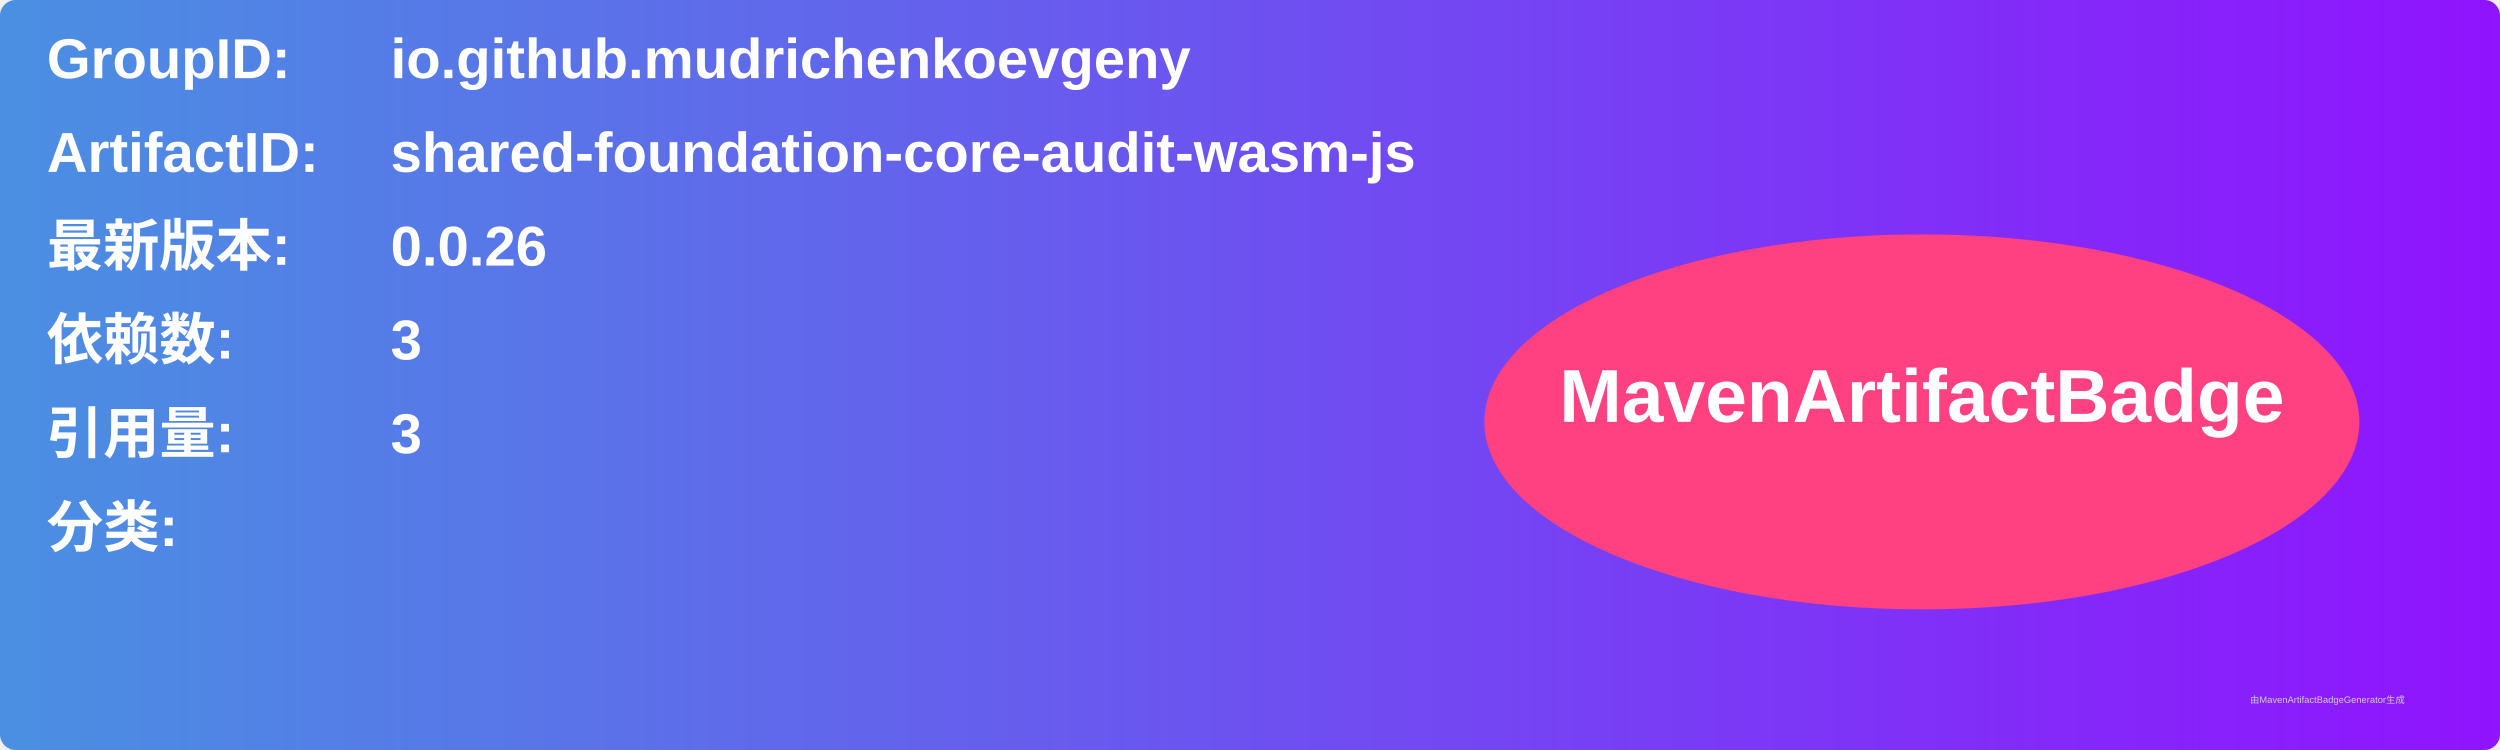
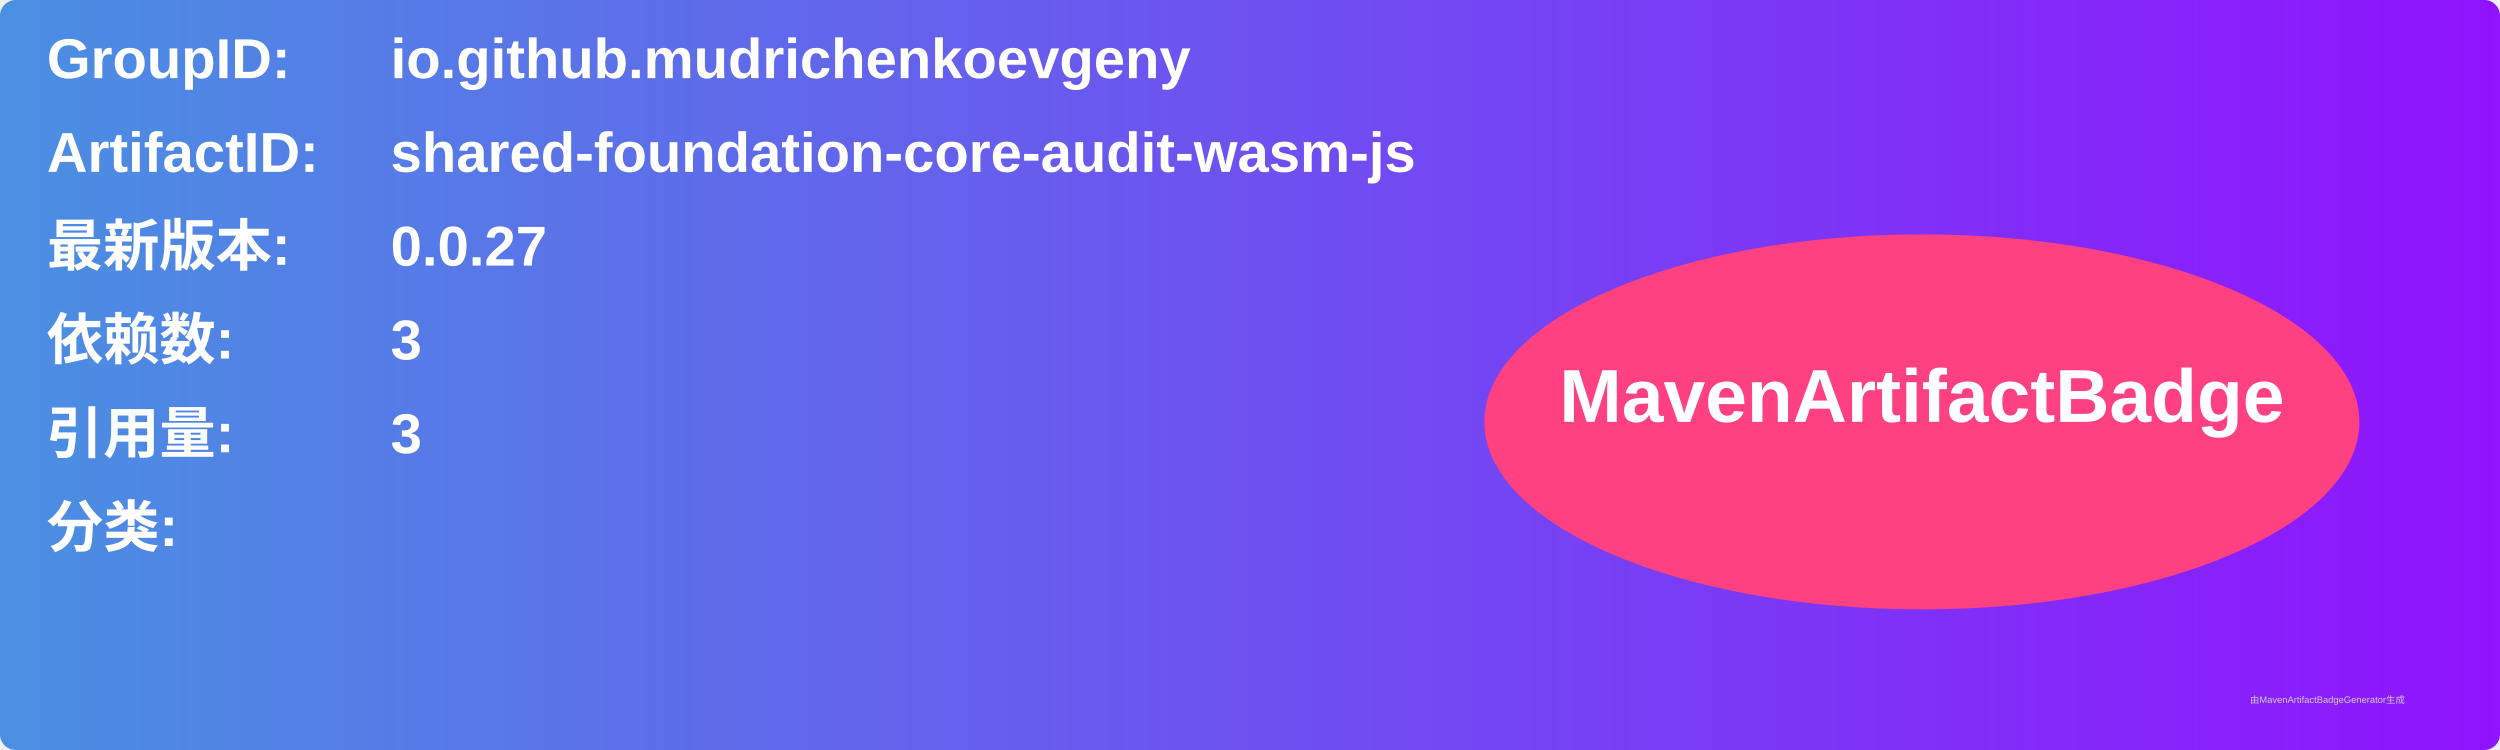
<svg xmlns="http://www.w3.org/2000/svg" width="800" height="240" viewBox="0 0 800 240">
  <linearGradient id="grad" x1="0%" y1="0%" x2="100%" y2="0%">
    <stop offset="0%" stop-color="#4a90e2" />
    <stop offset="100%" stop-color="#9013fe" />
  </linearGradient>
  <rect width="100%" height="100%" rx="5" ry="5" fill="url(#grad)" />
  <g transform="translate(15, 15)">
    <text x="0" y="10" font-family="Arial" font-size="18" fill="white" font-weight="bold" width="260">GroupID:</text>
    <text x="110" y="10" font-family="Arial" font-size="18" fill="white" font-weight="bold" width="460">io.github.mudrichenkoevgeny</text>
    <text x="0" y="40" font-family="Arial" font-size="18" fill="white" font-weight="bold" width="260">ArtifactID:</text>
    <text x="110" y="40" font-family="Arial" font-size="18" fill="white" font-weight="bold" width="460">shared-foundation-core-audit-wasm-js</text>
    <text x="0" y="70" font-family="Arial" font-size="18" fill="white" font-weight="bold">最新版本:</text>
    <text x="110" y="70" font-family="Arial" font-size="18" fill="white" font-weight="bold">
-       <tspan font-weight="bold">0.0.26</tspan>
+       <tspan font-weight="bold">0.0.27</tspan>
    </text>
    <text x="0" y="100" font-family="Arial" font-size="18" fill="white" font-weight="bold">依赖数: </text>
    <text x="110" y="100" font-family="Arial" font-size="18" fill="white">
      <tspan font-weight="bold">3</tspan>
    </text>
    <text x="0" y="130" font-family="Arial" font-size="18" fill="white" font-weight="bold">引用量: </text>
    <text x="110" y="130" font-family="Arial" font-size="18" fill="white">
      <tspan font-weight="bold">3</tspan>
    </text>
    <text x="0" y="160" font-family="Arial" font-size="18" fill="white" font-weight="bold">分类:</text>
    <text x="10" y="190" font-family="Arial" font-size="10" fill="white">
      <tspan font-weight="bold" />
    </text>
    <ellipse cx="600" cy="120" rx="140" ry="60" fill="#ff4081" />
    <text x="600" y="120" text-anchor="middle" font-family="Arial" font-size="24" fill="white" font-weight="bold">MavenArtifactBadge</text>
  </g>
  <text x="720" y="225" font-family="Arial" font-size="3" fill="#d0d0d0">由MavenArtifactBadgeGenerator生成</text>
</svg>
